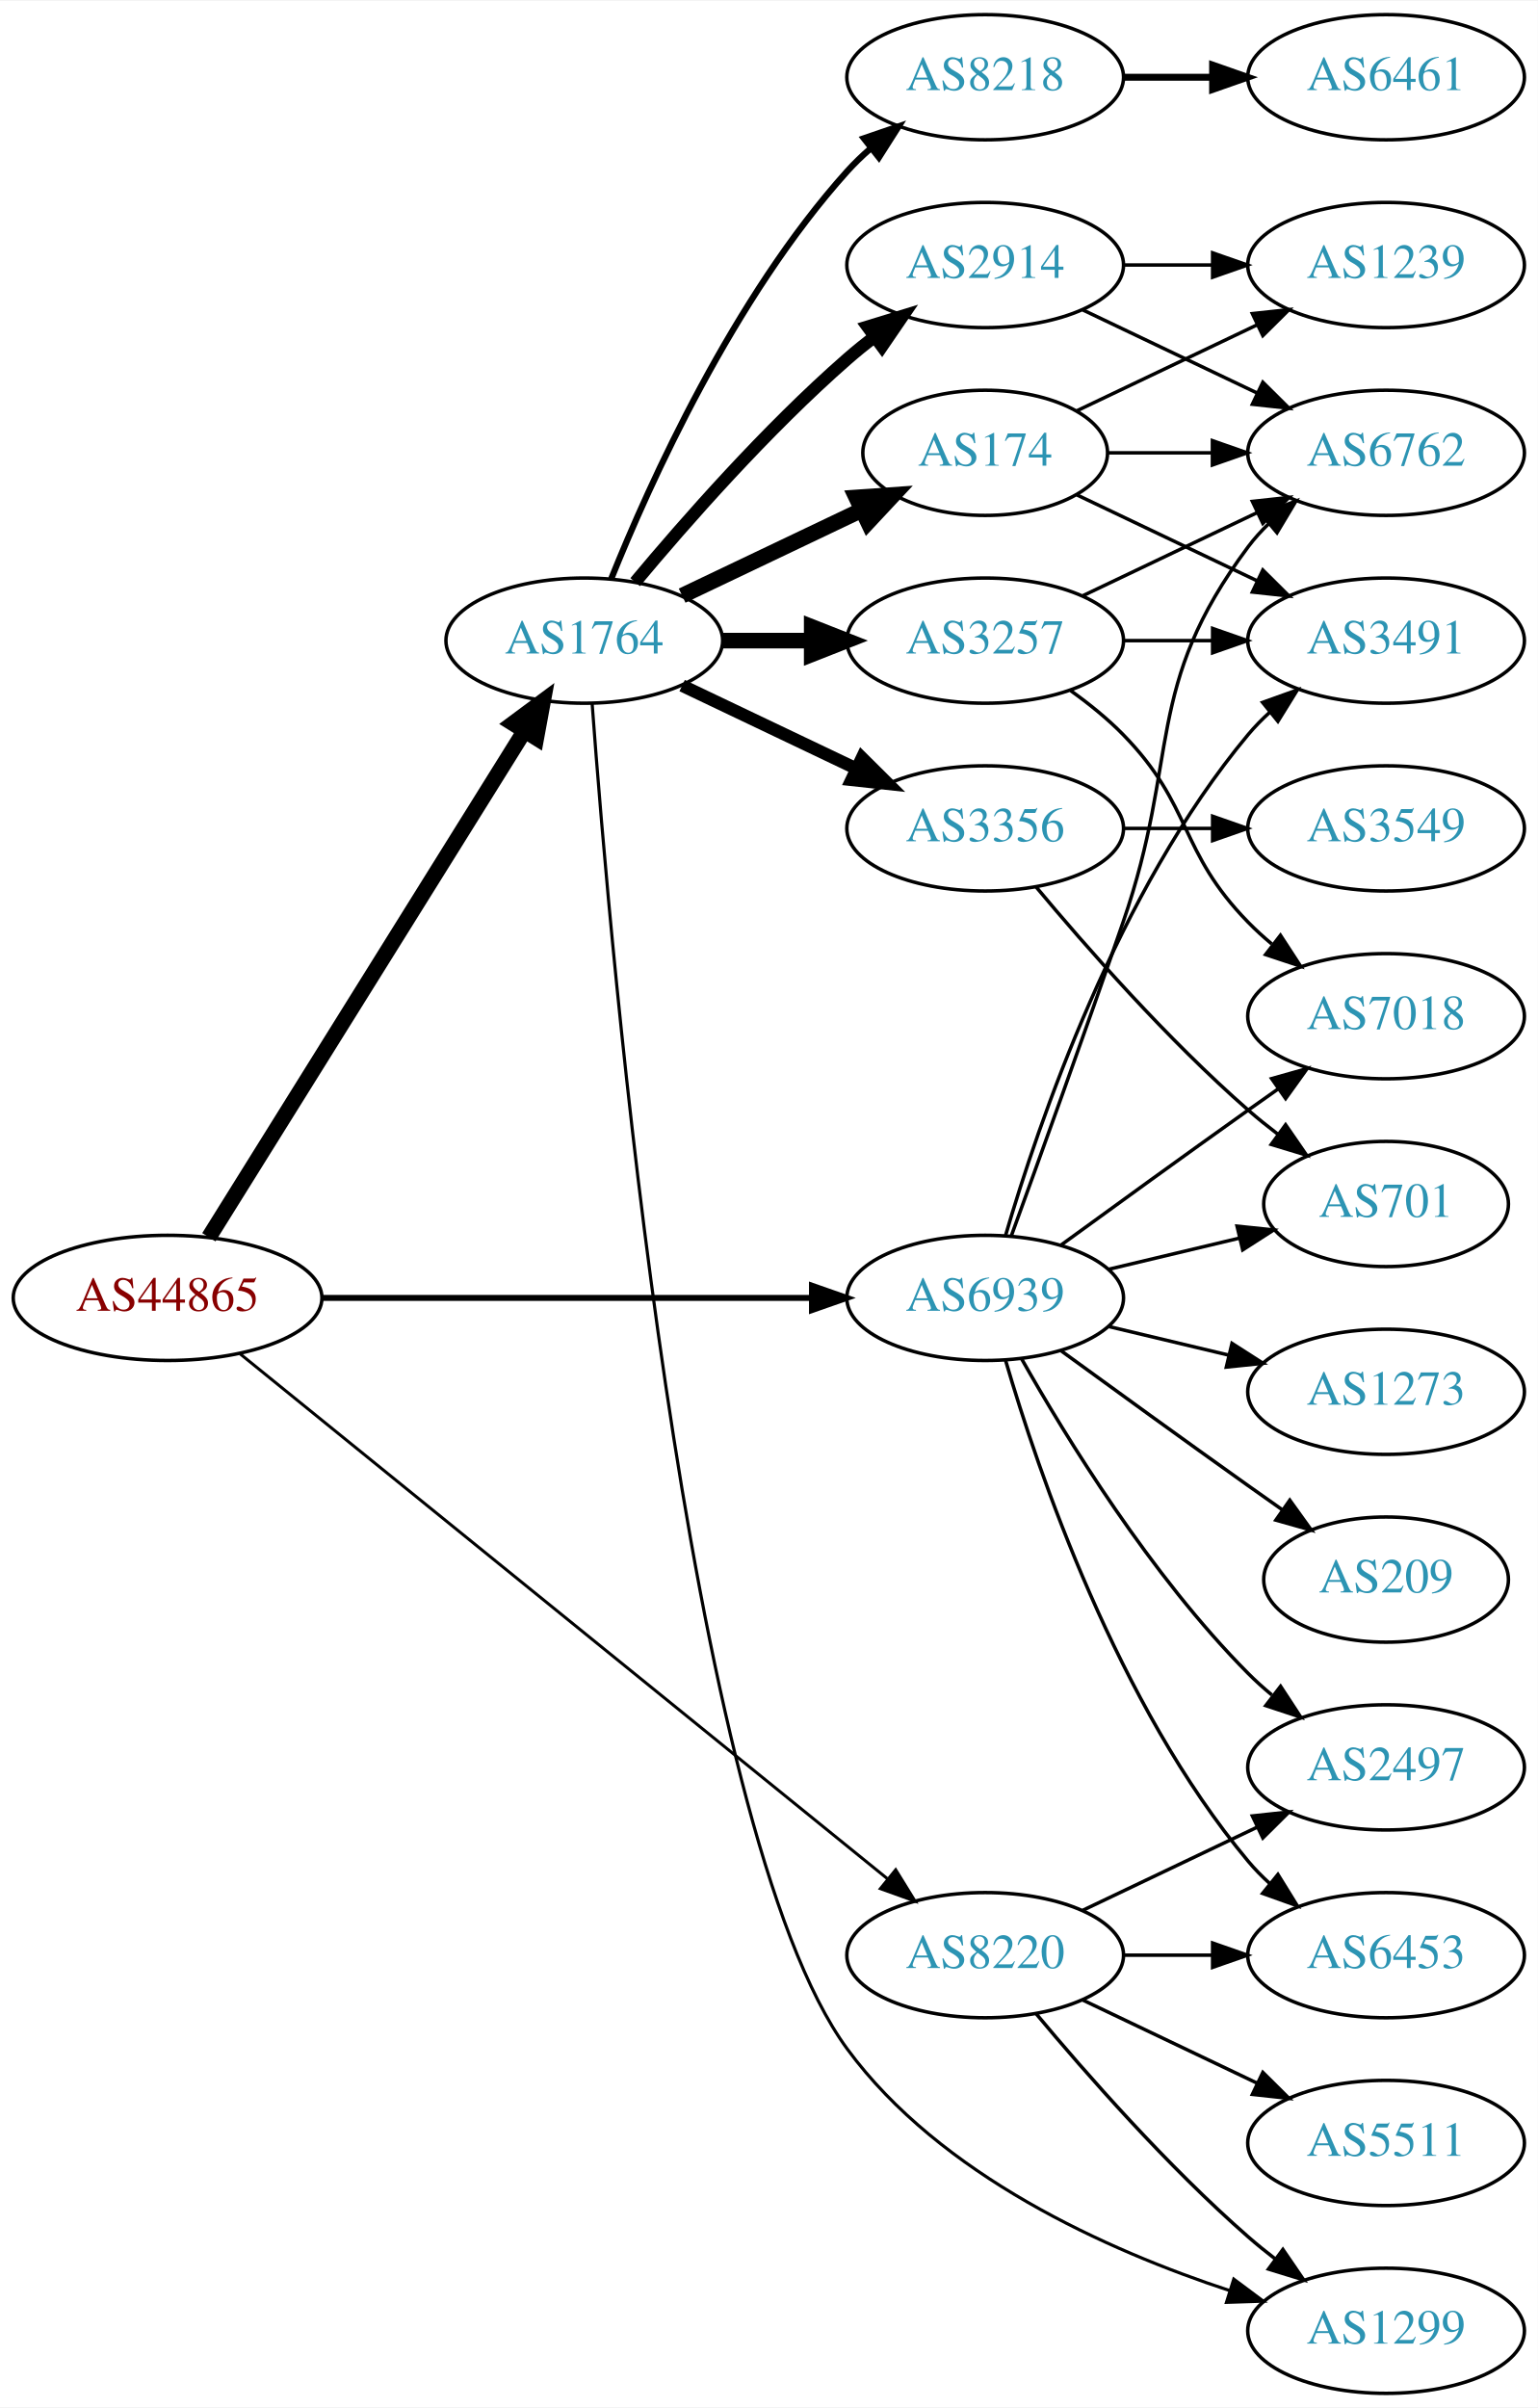
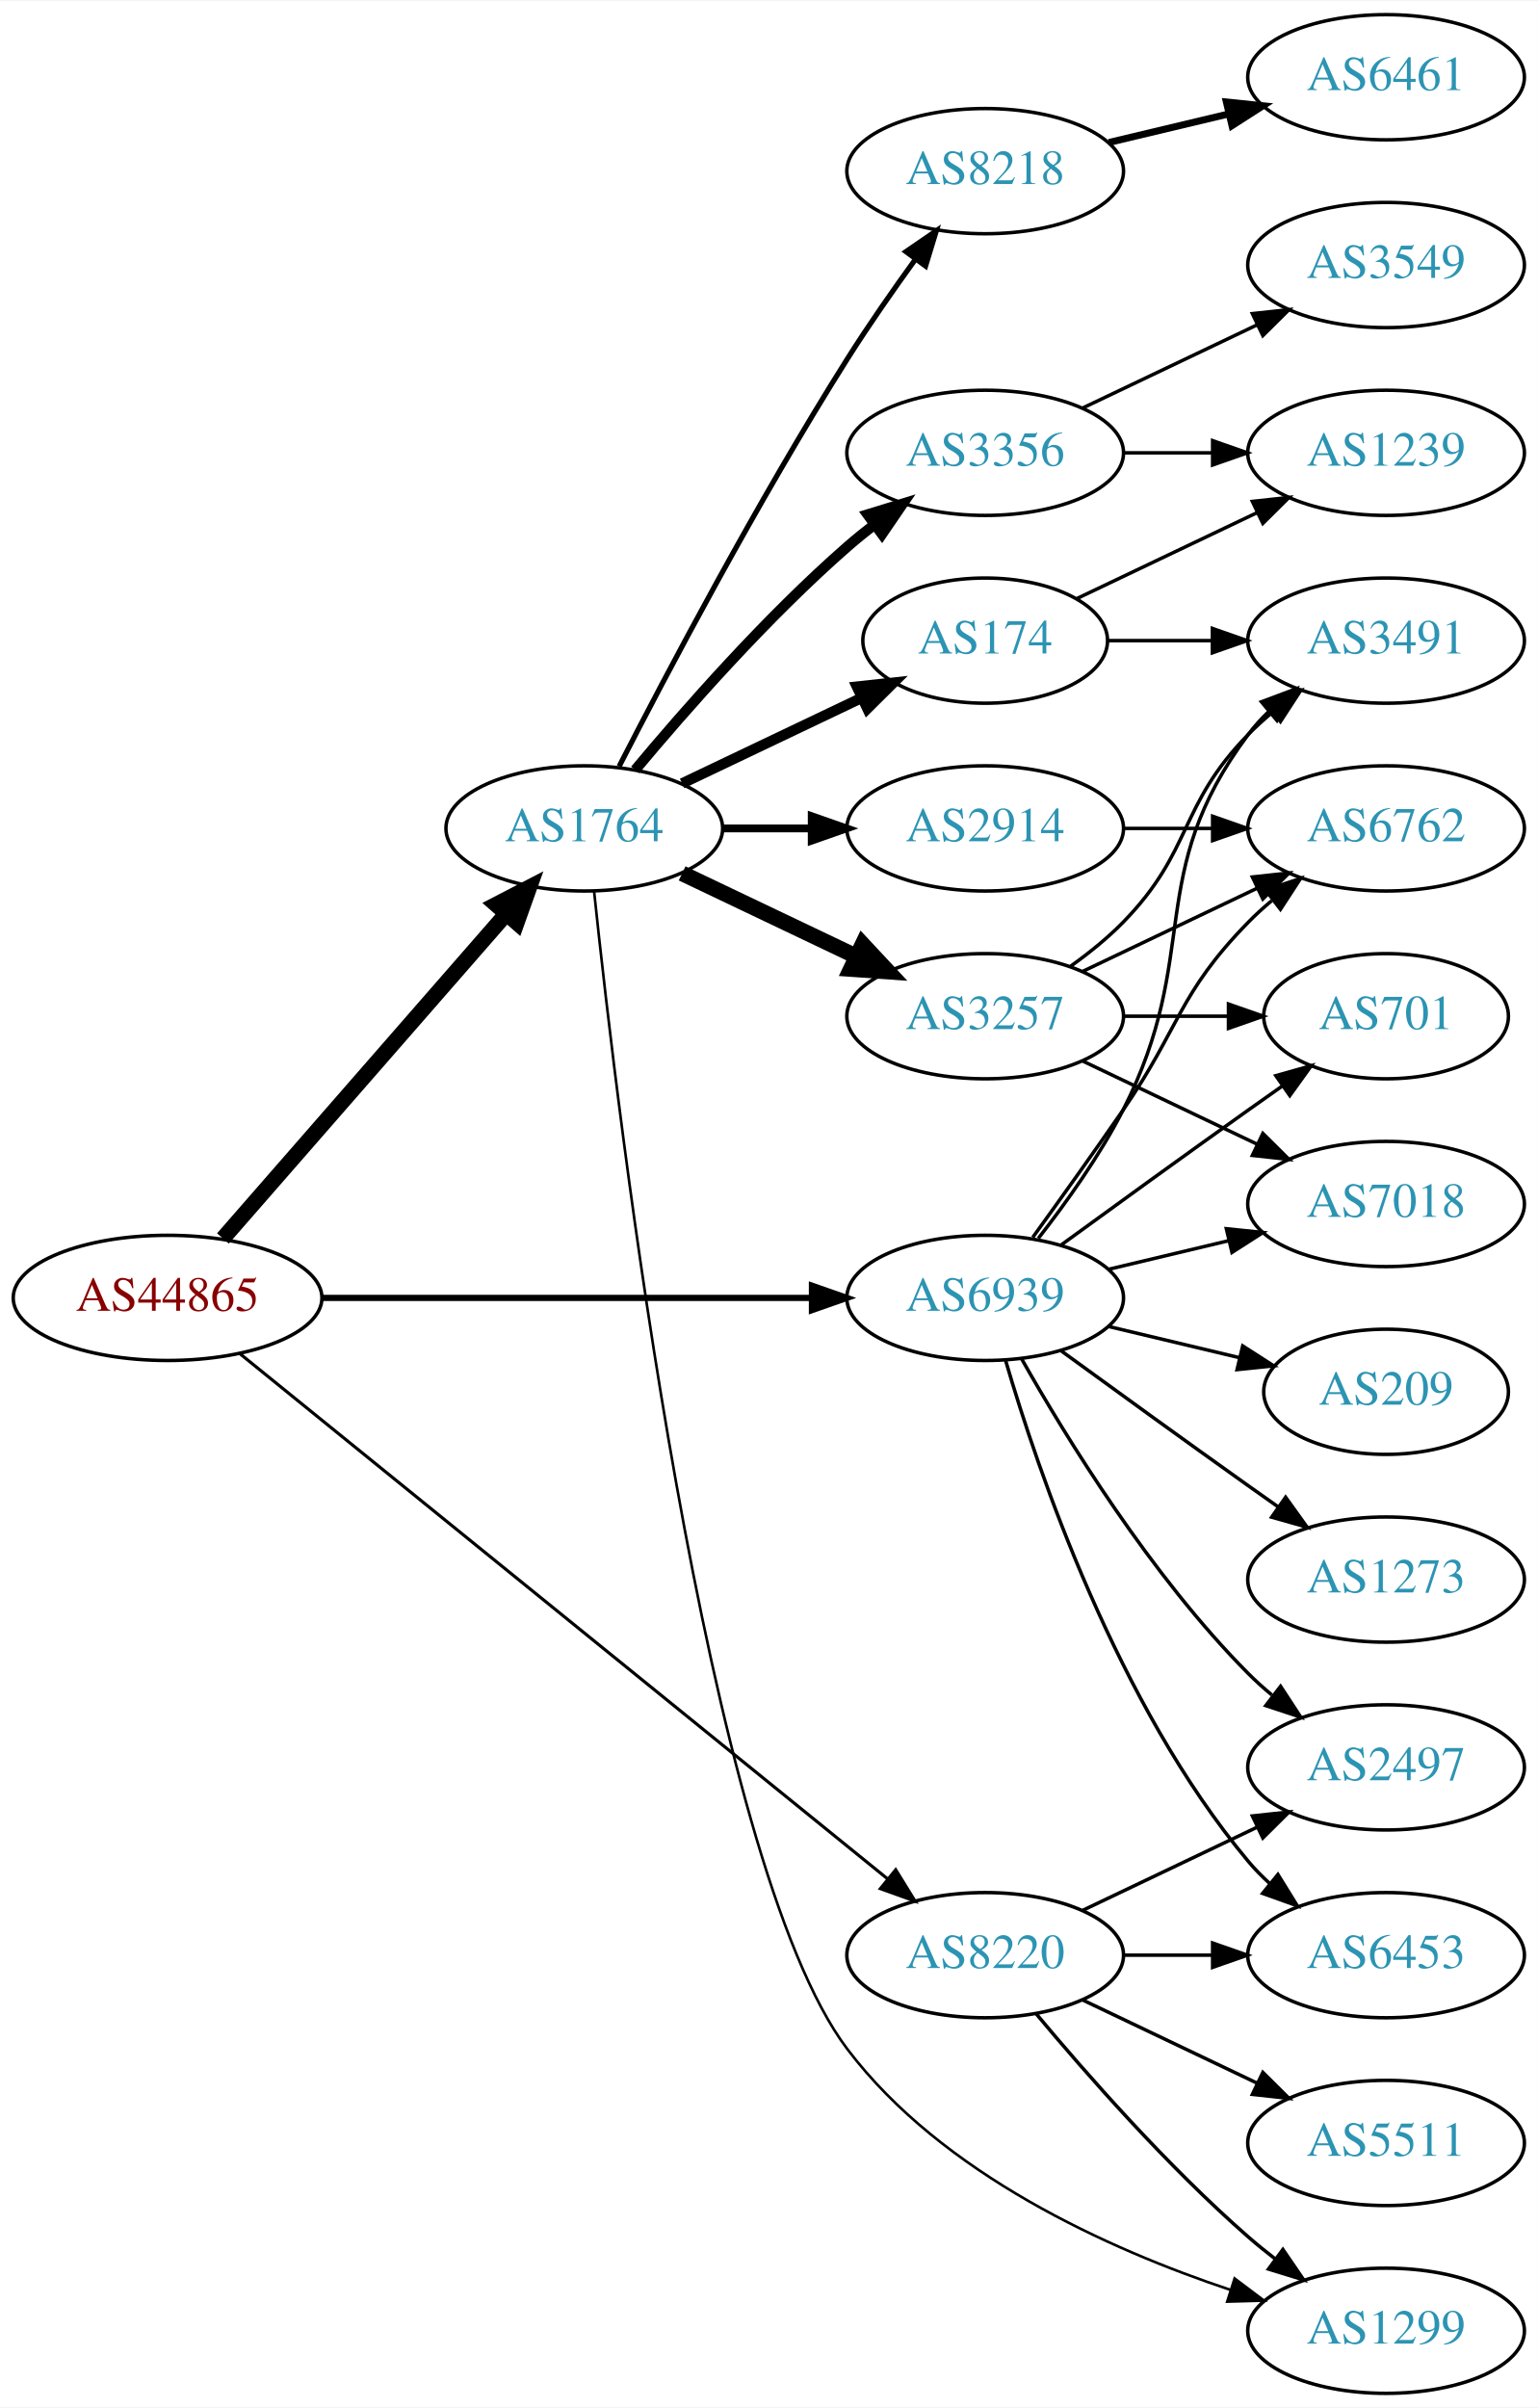
<svg xmlns="http://www.w3.org/2000/svg" xmlns:xlink="http://www.w3.org/1999/xlink" width="442pt" height="692pt" viewBox="0.00 0.00 442.27 692.00">
  <g id="graph0" class="graph" transform="scale(1 1) rotate(0) translate(4 688)">
    <polygon fill="white" stroke="none" points="-4,4 -4,-688 438.271,-688 438.271,4 -4,4" />
    <g id="node1" class="node">
      <g id="a_node1">
        <a xlink:href="/asn/44865" xlink:title="AS44865 ~ derStandard.at GmbH [AT]">
          <ellipse fill="#ffffff" stroke="black" cx="44.196" cy="-315" rx="44.393" ry="18" />
          <text text-anchor="middle" x="44.196" y="-311.3" font-family="Times,serif" font-size="14.00" fill="#880000">AS44865</text>
        </a>
      </g>
    </g>
    <g id="node2" class="node">
      <g id="a_node2">
        <a xlink:href="/asn/1764" xlink:title="AS1764 ~ NEXTLAYER-AS [AT]">
-           <ellipse fill="#ffffff" stroke="black" cx="164.039" cy="-504" rx="39.794" ry="18" />
-           <text text-anchor="middle" x="164.039" y="-500.3" font-family="Times,serif" font-size="14.00" fill="#2c94b3">AS1764</text>
+           <ellipse fill="#ffffff" stroke="black" cx="164.039" cy="-450" rx="39.794" ry="18" />
+           <text text-anchor="middle" x="164.039" y="-446.3" font-family="Times,serif" font-size="14.00" fill="#2c94b3">AS1764</text>
        </a>
      </g>
    </g>
    <g id="edge1" class="edge">
-       <path fill="none" stroke="black" stroke-width="4.5" d="M56.071,-332.442C76.855,-365.775 122.315,-438.686 146.744,-477.866" />
-       <polygon fill="black" stroke="black" stroke-width="4.5" points="143.558,-480.198 152.19,-486.6 150.24,-476.031 143.558,-480.198" />
+       <path fill="none" stroke="black" stroke-width="4.5" d="M60.121,-332.098C80.663,-355.631 117.782,-398.155 141.379,-425.187" />
+       <polygon fill="black" stroke="black" stroke-width="4.5" points="138.692,-428.097 148.235,-433.041 144.625,-422.918 138.692,-428.097" />
    </g>
    <g id="node3" class="node">
      <g id="a_node3">
        <a xlink:href="/asn/8220" xlink:title="AS8220 ~ COLT [GB]">
          <ellipse fill="#ffffff" stroke="black" cx="279.332" cy="-126" rx="39.794" ry="18" />
          <text text-anchor="middle" x="279.332" y="-122.3" font-family="Times,serif" font-size="14.00" fill="#2c94b3">AS8220</text>
        </a>
      </g>
    </g>
    <g id="edge2" class="edge">
-       <path fill="none" stroke="black" stroke-width="0.857" d="M65.073,-298.886C106.832,-265.033 203.727,-186.481 251.172,-148.018" />
-       <polygon fill="black" stroke="black" stroke-width="0.857" points="253.596,-150.558 259.16,-141.542 249.188,-145.121 253.596,-150.558" />
+       <path fill="none" stroke="black" stroke-width="0.9" d="M65.073,-298.886C106.832,-265.033 203.727,-186.481 251.172,-148.018" />
+       <polygon fill="black" stroke="black" stroke-width="0.9" points="253.596,-150.558 259.16,-141.542 249.188,-145.121 253.596,-150.558" />
    </g>
    <g id="node4" class="node">
      <g id="a_node4">
        <a xlink:href="/asn/6939" xlink:title="AS6939 ~ Hurricane Electric LLC [US]">
          <ellipse fill="#ffffff" stroke="black" cx="279.332" cy="-315" rx="39.794" ry="18" />
          <text text-anchor="middle" x="279.332" y="-311.3" font-family="Times,serif" font-size="14.00" fill="#2c94b3">AS6939</text>
        </a>
      </g>
    </g>
    <g id="edge3" class="edge">
-       <path fill="none" stroke="black" stroke-width="1.714" d="M88.501,-315C128.439,-315 187.674,-315 229.329,-315" />
-       <polygon fill="black" stroke="black" stroke-width="1.714" points="229.518,-318.5 239.518,-315 229.518,-311.5 229.518,-318.5" />
+       <path fill="none" stroke="black" stroke-width="1.8" d="M88.501,-315C128.439,-315 187.674,-315 229.329,-315" />
+       <polygon fill="black" stroke="black" stroke-width="1.8" points="229.518,-318.5 239.518,-315 229.518,-311.5 229.518,-318.5" />
    </g>
    <g id="node5" class="node">
      <g id="a_node5">
-         <a xlink:href="/asn/8218" xlink:title="AS8218 ~ legacy Neotelecoms [FR]">
-           <ellipse fill="#ffffff" stroke="black" cx="279.332" cy="-666" rx="39.794" ry="18" />
-           <text text-anchor="middle" x="279.332" y="-662.3" font-family="Times,serif" font-size="14.00" fill="#2c94b3">AS8218</text>
+         <a xlink:href="/asn/3356" xlink:title="AS3356 ~ Level 3 Parent, LLC [US]">
+           <ellipse fill="#ffffff" stroke="black" cx="279.332" cy="-558" rx="39.794" ry="18" />
+           <text text-anchor="middle" x="279.332" y="-554.3" font-family="Times,serif" font-size="14.00" fill="#2c94b3">AS3356</text>
        </a>
      </g>
    </g>
    <g id="edge4" class="edge">
-       <path fill="none" stroke="black" stroke-width="1.8" d="M171.786,-521.787C182.837,-549.243 206.891,-602.578 239.685,-639 241.688,-641.224 243.906,-643.363 246.239,-645.397" />
-       <polygon fill="black" stroke="black" stroke-width="1.8" points="244.437,-648.433 254.458,-651.873 248.769,-642.935 244.437,-648.433" />
+       <path fill="none" stroke="black" stroke-width="3" d="M178.669,-466.817C192.951,-483.929 216.498,-510.745 239.685,-531 242.151,-533.154 244.789,-535.294 247.487,-537.372" />
+       <polygon fill="black" stroke="black" stroke-width="3" points="245.512,-540.264 255.641,-543.37 249.66,-534.625 245.512,-540.264" />
    </g>
    <g id="node6" class="node">
      <g id="a_node6">
-         <a xlink:href="/asn/174" xlink:title="AS174 ~ Cogent Communications [US]">
-           <ellipse fill="#ffffff" stroke="black" cx="279.332" cy="-558" rx="35.194" ry="18" />
-           <text text-anchor="middle" x="279.332" y="-554.3" font-family="Times,serif" font-size="14.00" fill="#2c94b3">AS174</text>
+         <a xlink:href="/asn/3257" xlink:title="AS3257 ~ GTT [DE]">
+           <ellipse fill="#ffffff" stroke="black" cx="279.332" cy="-396" rx="39.794" ry="18" />
+           <text text-anchor="middle" x="279.332" y="-392.3" font-family="Times,serif" font-size="14.00" fill="#2c94b3">AS3257</text>
        </a>
      </g>
    </g>
    <g id="edge5" class="edge">
-       <path fill="none" stroke="black" stroke-width="4.5" d="M192.175,-516.934C207.607,-524.29 227.092,-533.577 243.628,-541.459" />
-       <polygon fill="black" stroke="black" stroke-width="4.5" points="242.248,-545.163 252.969,-545.911 245.636,-538.054 242.248,-545.163" />
+       <path fill="none" stroke="black" stroke-width="4.5" d="M192.175,-437.066C207.169,-429.919 225.99,-420.948 242.213,-413.215" />
+       <polygon fill="black" stroke="black" stroke-width="4.5" points="244.084,-416.686 251.417,-408.829 240.695,-409.577 244.084,-416.686" />
    </g>
    <g id="node7" class="node">
      <g id="a_node7">
-         <a xlink:href="/asn/3257" xlink:title="AS3257 ~ GTT [DE]">
-           <ellipse fill="#ffffff" stroke="black" cx="279.332" cy="-504" rx="39.794" ry="18" />
-           <text text-anchor="middle" x="279.332" y="-500.3" font-family="Times,serif" font-size="14.00" fill="#2c94b3">AS3257</text>
+         <a xlink:href="/asn/2914" xlink:title="AS2914 ~ NTT America, Inc. [US]">
+           <ellipse fill="#ffffff" stroke="black" cx="279.332" cy="-450" rx="39.794" ry="18" />
+           <text text-anchor="middle" x="279.332" y="-446.3" font-family="Times,serif" font-size="14.00" fill="#2c94b3">AS2914</text>
        </a>
      </g>
    </g>
    <g id="edge6" class="edge">
-       <path fill="none" stroke="black" stroke-width="4.5" d="M203.711,-504C211.914,-504 220.678,-504 229.21,-504" />
-       <polygon fill="black" stroke="black" stroke-width="4.5" points="229.449,-507.938 239.449,-504 229.449,-500.063 229.449,-507.938" />
+       <path fill="none" stroke="black" stroke-width="2.25" d="M203.711,-450C211.914,-450 220.678,-450 229.21,-450" />
+       <polygon fill="black" stroke="black" stroke-width="2.25" points="229.449,-453.5 239.449,-450 229.449,-446.5 229.449,-453.5" />
    </g>
    <g id="node8" class="node">
      <g id="a_node8">
-         <a xlink:href="/asn/2914" xlink:title="AS2914 ~ NTT America, Inc. [US]">
-           <ellipse fill="#ffffff" stroke="black" cx="279.332" cy="-612" rx="39.794" ry="18" />
-           <text text-anchor="middle" x="279.332" y="-608.3" font-family="Times,serif" font-size="14.00" fill="#2c94b3">AS2914</text>
+         <a xlink:href="/asn/174" xlink:title="AS174 ~ Cogent Communications [US]">
+           <ellipse fill="#ffffff" stroke="black" cx="279.332" cy="-504" rx="35.194" ry="18" />
+           <text text-anchor="middle" x="279.332" y="-500.3" font-family="Times,serif" font-size="14.00" fill="#2c94b3">AS174</text>
        </a>
      </g>
    </g>
    <g id="edge7" class="edge">
-       <path fill="none" stroke="black" stroke-width="3.6" d="M178.669,-520.817C192.951,-537.929 216.498,-564.745 239.685,-585 242.151,-587.154 244.789,-589.294 247.487,-591.372" />
-       <polygon fill="black" stroke="black" stroke-width="3.6" points="245.512,-594.264 255.641,-597.37 249.66,-588.625 245.512,-594.264" />
+       <path fill="none" stroke="black" stroke-width="3" d="M192.175,-462.934C207.607,-470.29 227.092,-479.577 243.628,-487.459" />
+       <polygon fill="black" stroke="black" stroke-width="3" points="242.436,-490.768 252.969,-491.911 245.448,-484.449 242.436,-490.768" />
    </g>
    <g id="node9" class="node">
      <g id="a_node9">
-         <a xlink:href="/asn/3356" xlink:title="AS3356 ~ Level 3 Parent, LLC [US]">
-           <ellipse fill="#ffffff" stroke="black" cx="279.332" cy="-450" rx="39.794" ry="18" />
-           <text text-anchor="middle" x="279.332" y="-446.3" font-family="Times,serif" font-size="14.00" fill="#2c94b3">AS3356</text>
+         <a xlink:href="/asn/8218" xlink:title="AS8218 ~ legacy Neotelecoms [FR]">
+           <ellipse fill="#ffffff" stroke="black" cx="279.332" cy="-639" rx="39.794" ry="18" />
+           <text text-anchor="middle" x="279.332" y="-635.3" font-family="Times,serif" font-size="14.00" fill="#2c94b3">AS8218</text>
        </a>
      </g>
    </g>
    <g id="edge8" class="edge">
-       <path fill="none" stroke="black" stroke-width="3.6" d="M192.175,-491.066C207.169,-483.919 225.99,-474.948 242.213,-467.215" />
-       <polygon fill="black" stroke="black" stroke-width="3.6" points="243.895,-470.291 251.417,-462.829 240.884,-463.972 243.895,-470.291" />
+       <path fill="none" stroke="black" stroke-width="1.5" d="M174.065,-467.852C187.501,-494.055 213.95,-544.237 239.685,-585 245.748,-594.604 252.868,-604.813 259.333,-613.739" />
+       <polygon fill="black" stroke="black" stroke-width="1.5" points="256.54,-615.848 265.276,-621.843 262.185,-611.709 256.54,-615.848" />
    </g>
    <g id="node10" class="node">
      <g id="a_node10">
        <a xlink:href="/asn/1299" xlink:title="AS1299 ~ Telia Carrier [EU]">
          <ellipse fill="#ffffff" stroke="black" cx="394.625" cy="-18" rx="39.794" ry="18" />
          <text text-anchor="middle" x="394.625" y="-14.3" font-family="Times,serif" font-size="14.00" fill="#2c94b3">AS1299</text>
        </a>
      </g>
    </g>
    <g id="edge9" class="edge">
-       <path fill="none" stroke="black" stroke-width="0.9" d="M166.287,-485.984C171.448,-415.919 193.075,-162.347 239.685,-99 266.433,-62.647 314.414,-41.134 349.722,-29.523" />
-       <polygon fill="black" stroke="black" stroke-width="0.9" points="350.826,-32.844 359.316,-26.506 348.727,-26.167 350.826,-32.844" />
-     </g>
-     <g id="edge22" class="edge">
+       <path fill="none" stroke="black" stroke-width="0.75" d="M166.867,-431.796C173.619,-367.622 198.886,-152.894 239.685,-99 266.927,-63.015 314.825,-41.44 349.978,-29.714" />
+       <polygon fill="black" stroke="black" stroke-width="0.75" points="351.066,-33.041 359.527,-26.664 348.937,-26.373 351.066,-33.041" />
+     </g>
+     <g id="edge23" class="edge">
      <path fill="none" stroke="black" d="M293.962,-109.183C308.244,-92.071 331.791,-65.255 354.978,-45 357.444,-42.846 360.082,-40.706 362.78,-38.628" />
      <polygon fill="black" stroke="black" points="364.953,-41.375 370.934,-32.63 360.805,-35.736 364.953,-41.375" />
    </g>
    <g id="node18" class="node">
      <g id="a_node18">
-         <a xlink:href="/asn/2497" xlink:title="AS2497 ~ Internet Initiative Japan Inc. [JP]">
-           <ellipse fill="#ffffff" stroke="black" cx="394.625" cy="-180" rx="39.794" ry="18" />
-           <text text-anchor="middle" x="394.625" y="-176.3" font-family="Times,serif" font-size="14.00" fill="#2c94b3">AS2497</text>
-         </a>
-       </g>
-     </g>
-     <g id="edge21" class="edge">
-       <path fill="none" stroke="black" d="M307.468,-138.934C322.462,-146.081 341.283,-155.052 357.506,-162.785" />
-       <polygon fill="black" stroke="black" points="356.177,-166.028 366.71,-167.171 359.188,-159.709 356.177,-166.028" />
+         <a xlink:href="/asn/5511" xlink:title="AS5511 ~ Orange S.A. [FR]">
+           <ellipse fill="#ffffff" stroke="black" cx="394.625" cy="-72" rx="39.794" ry="18" />
+           <text text-anchor="middle" x="394.625" y="-68.3" font-family="Times,serif" font-size="14.00" fill="#2c94b3">AS5511</text>
+         </a>
+       </g>
+     </g>
+     <g id="edge20" class="edge">
+       <path fill="none" stroke="black" d="M307.468,-113.066C322.462,-105.919 341.283,-96.948 357.506,-89.215" />
+       <polygon fill="black" stroke="black" points="359.188,-92.291 366.71,-84.829 356.177,-85.972 359.188,-92.291" />
    </g>
    <g id="node19" class="node">
      <g id="a_node19">
        <a xlink:href="/asn/6453" xlink:title="AS6453 ~ TATA COMMUNICATIONS (AMERICA) INC [US]">
          <ellipse fill="#ffffff" stroke="black" cx="394.625" cy="-126" rx="39.794" ry="18" />
          <text text-anchor="middle" x="394.625" y="-122.3" font-family="Times,serif" font-size="14.00" fill="#2c94b3">AS6453</text>
        </a>
      </g>
    </g>
-     <g id="edge23" class="edge">
+     <g id="edge21" class="edge">
      <path fill="none" stroke="black" d="M319.004,-126C327.207,-126 335.971,-126 344.503,-126" />
      <polygon fill="black" stroke="black" points="344.742,-129.5 354.742,-126 344.742,-122.5 344.742,-129.5" />
    </g>
    <g id="node20" class="node">
      <g id="a_node20">
-         <a xlink:href="/asn/5511" xlink:title="AS5511 ~ Orange S.A. [FR]">
-           <ellipse fill="#ffffff" stroke="black" cx="394.625" cy="-72" rx="39.794" ry="18" />
-           <text text-anchor="middle" x="394.625" y="-68.3" font-family="Times,serif" font-size="14.00" fill="#2c94b3">AS5511</text>
-         </a>
-       </g>
-     </g>
-     <g id="edge24" class="edge">
-       <path fill="none" stroke="black" d="M307.468,-113.066C322.462,-105.919 341.283,-96.948 357.506,-89.215" />
-       <polygon fill="black" stroke="black" points="359.188,-92.291 366.71,-84.829 356.177,-85.972 359.188,-92.291" />
-     </g>
-     <g id="node12" class="node">
-       <g id="a_node12">
+         <a xlink:href="/asn/2497" xlink:title="AS2497 ~ Internet Initiative Japan Inc. [JP]">
+           <ellipse fill="#ffffff" stroke="black" cx="394.625" cy="-180" rx="39.794" ry="18" />
+           <text text-anchor="middle" x="394.625" y="-176.3" font-family="Times,serif" font-size="14.00" fill="#2c94b3">AS2497</text>
+         </a>
+       </g>
+     </g>
+     <g id="edge22" class="edge">
+       <path fill="none" stroke="black" d="M307.468,-138.934C322.462,-146.081 341.283,-155.052 357.506,-162.785" />
+       <polygon fill="black" stroke="black" points="356.177,-166.028 366.71,-167.171 359.188,-159.709 356.177,-166.028" />
+     </g>
+     <g id="node11" class="node">
+       <g id="a_node11">
        <a xlink:href="/asn/3491" xlink:title="AS3491 ~ PCCW Global, Inc. [US]">
          <ellipse fill="#ffffff" stroke="black" cx="394.625" cy="-504" rx="39.794" ry="18" />
          <text text-anchor="middle" x="394.625" y="-500.3" font-family="Times,serif" font-size="14.00" fill="#2c94b3">AS3491</text>
        </a>
      </g>
    </g>
-     <g id="edge32" class="edge">
-       <path fill="none" stroke="black" d="M285.206,-333.002C294.52,-364.844 317.336,-431.981 354.978,-477 356.848,-479.237 358.947,-481.374 361.173,-483.396" />
-       <polygon fill="black" stroke="black" points="359.116,-486.234 369.092,-489.804 363.52,-480.793 359.116,-486.234" />
+     <g id="edge24" class="edge">
+       <path fill="none" stroke="black" d="M294.628,-332.14C302.614,-342.353 312.276,-355.853 318.978,-369 341.958,-414.077 324.707,-436.458 354.978,-477 356.723,-479.336 358.73,-481.545 360.893,-483.617" />
+       <polygon fill="black" stroke="black" points="358.771,-486.405 368.694,-490.118 363.253,-481.027 358.771,-486.405" />
+     </g>
+     <g id="node12" class="node">
+       <g id="a_node12">
+         <a xlink:href="/asn/6762" xlink:title="AS6762 ~ TELECOM ITALIA SPARKLE S.p.A. [IT]">
+           <ellipse fill="#ffffff" stroke="black" cx="394.625" cy="-450" rx="39.794" ry="18" />
+           <text text-anchor="middle" x="394.625" y="-446.3" font-family="Times,serif" font-size="14.00" fill="#2c94b3">AS6762</text>
+         </a>
+       </g>
+     </g>
+     <g id="edge27" class="edge">
+       <path fill="none" stroke="black" d="M293.011,-332.406C300.626,-342.937 310.459,-356.67 318.978,-369 335.374,-392.731 334.806,-402.383 354.978,-423 357.071,-425.139 359.354,-427.218 361.731,-429.21" />
+       <polygon fill="black" stroke="black" points="359.974,-432.275 370.031,-435.611 364.249,-426.732 359.974,-432.275" />
    </g>
    <g id="node13" class="node">
      <g id="a_node13">
-         <a xlink:href="/asn/6762" xlink:title="AS6762 ~ TELECOM ITALIA SPARKLE S.p.A. [IT]">
-           <ellipse fill="#ffffff" stroke="black" cx="394.625" cy="-558" rx="39.794" ry="18" />
-           <text text-anchor="middle" x="394.625" y="-554.3" font-family="Times,serif" font-size="14.00" fill="#2c94b3">AS6762</text>
-         </a>
-       </g>
-     </g>
-     <g id="edge30" class="edge">
-       <path fill="none" stroke="black" d="M286.88,-332.921C294.665,-354.312 307.987,-391.19 318.978,-423 335.502,-470.822 324.707,-490.458 354.978,-531 356.723,-533.336 358.73,-535.545 360.893,-537.617" />
-       <polygon fill="black" stroke="black" points="358.771,-540.405 368.694,-544.118 363.253,-535.027 358.771,-540.405" />
+         <a xlink:href="/asn/7018" xlink:title="AS7018 ~ AT&amp;T Services, Inc. [US]">
+           <ellipse fill="#ffffff" stroke="black" cx="394.625" cy="-342" rx="39.794" ry="18" />
+           <text text-anchor="middle" x="394.625" y="-338.3" font-family="Times,serif" font-size="14.00" fill="#2c94b3">AS7018</text>
+         </a>
+       </g>
+     </g>
+     <g id="edge28" class="edge">
+       <path fill="none" stroke="black" d="M314.939,-323.248C325.81,-325.838 337.964,-328.735 349.407,-331.462" />
+       <polygon fill="black" stroke="black" points="348.69,-334.889 359.229,-333.803 350.313,-328.08 348.69,-334.889" />
    </g>
    <g id="node14" class="node">
      <g id="a_node14">
-         <a xlink:href="/asn/7018" xlink:title="AS7018 ~ AT&amp;T Services, Inc. [US]">
-           <ellipse fill="#ffffff" stroke="black" cx="394.625" cy="-396" rx="39.794" ry="18" />
-           <text text-anchor="middle" x="394.625" y="-392.3" font-family="Times,serif" font-size="14.00" fill="#2c94b3">AS7018</text>
-         </a>
-       </g>
+         <a xlink:href="/asn/701" xlink:title="AS701 ~ UUNET [US]">
+           <ellipse fill="#ffffff" stroke="black" cx="394.625" cy="-396" rx="35.194" ry="18" />
+           <text text-anchor="middle" x="394.625" y="-392.3" font-family="Times,serif" font-size="14.00" fill="#2c94b3">AS701</text>
+         </a>
+       </g>
+     </g>
+     <g id="edge25" class="edge">
+       <path fill="none" stroke="black" d="M301.18,-330.222C316.114,-341.091 336.727,-356.025 354.978,-369 358.188,-371.282 361.557,-373.661 364.912,-376.018" />
+       <polygon fill="black" stroke="black" points="362.924,-378.899 373.123,-381.77 366.94,-373.166 362.924,-378.899" />
    </g>
    <g id="edge26" class="edge">
-       <path fill="none" stroke="black" d="M301.18,-330.222C316.114,-341.091 336.727,-356.025 354.978,-369 357.799,-371.005 360.742,-373.085 363.69,-375.159" />
-       <polygon fill="black" stroke="black" points="361.717,-378.05 371.914,-380.926 365.736,-372.319 361.717,-378.05" />
+       <path fill="none" stroke="black" d="M285.206,-296.998C294.52,-265.156 317.336,-198.019 354.978,-153 356.848,-150.763 358.947,-148.626 361.173,-146.604" />
+       <polygon fill="black" stroke="black" points="363.52,-149.207 369.092,-140.196 359.116,-143.766 363.52,-149.207" />
+     </g>
+     <g id="edge30" class="edge">
+       <path fill="none" stroke="black" d="M289.791,-297.51C302.573,-274.904 327.005,-235.114 354.978,-207 357.089,-204.879 359.385,-202.812 361.77,-200.829" />
+       <polygon fill="black" stroke="black" points="364.286,-203.31 370.086,-194.444 360.023,-197.758 364.286,-203.31" />
+     </g>
+     <g id="node21" class="node">
+       <g id="a_node21">
+         <a xlink:href="/asn/1273" xlink:title="AS1273 ~ Vodafone Group PLC [EU]">
+           <ellipse fill="#ffffff" stroke="black" cx="394.625" cy="-234" rx="39.794" ry="18" />
+           <text text-anchor="middle" x="394.625" y="-230.3" font-family="Times,serif" font-size="14.00" fill="#2c94b3">AS1273</text>
+         </a>
+       </g>
+     </g>
+     <g id="edge29" class="edge">
+       <path fill="none" stroke="black" d="M301.18,-299.778C316.114,-288.909 336.727,-273.975 354.978,-261 357.799,-258.995 360.742,-256.915 363.69,-254.841" />
+       <polygon fill="black" stroke="black" points="365.736,-257.681 371.914,-249.074 361.717,-251.95 365.736,-257.681" />
+     </g>
+     <g id="node22" class="node">
+       <g id="a_node22">
+         <a xlink:href="/asn/209" xlink:title="AS209 ~ CenturyLink Communications, LLC [US]">
+           <ellipse fill="#ffffff" stroke="black" cx="394.625" cy="-288" rx="35.194" ry="18" />
+           <text text-anchor="middle" x="394.625" y="-284.3" font-family="Times,serif" font-size="14.00" fill="#2c94b3">AS209</text>
+         </a>
+       </g>
+     </g>
+     <g id="edge31" class="edge">
+       <path fill="none" stroke="black" d="M314.939,-306.752C326.733,-303.942 340.038,-300.771 352.306,-297.847" />
+       <polygon fill="black" stroke="black" points="353.394,-301.186 362.311,-295.463 351.772,-294.376 353.394,-301.186" />
+     </g>
+     <g id="node15" class="node">
+       <g id="a_node15">
+         <a xlink:href="/asn/1239" xlink:title="AS1239 ~ Sprint [US]">
+           <ellipse fill="#ffffff" stroke="black" cx="394.625" cy="-558" rx="39.794" ry="18" />
+           <text text-anchor="middle" x="394.625" y="-554.3" font-family="Times,serif" font-size="14.00" fill="#2c94b3">AS1239</text>
+         </a>
+       </g>
+     </g>
+     <g id="edge14" class="edge">
+       <path fill="none" stroke="black" d="M319.004,-558C327.207,-558 335.971,-558 344.503,-558" />
+       <polygon fill="black" stroke="black" points="344.742,-561.5 354.742,-558 344.742,-554.5 344.742,-561.5" />
    </g>
    <g id="node16" class="node">
      <g id="a_node16">
-         <a xlink:href="/asn/701" xlink:title="AS701 ~ UUNET [US]">
-           <ellipse fill="#ffffff" stroke="black" cx="394.625" cy="-342" rx="35.194" ry="18" />
-           <text text-anchor="middle" x="394.625" y="-338.3" font-family="Times,serif" font-size="14.00" fill="#2c94b3">AS701</text>
-         </a>
-       </g>
-     </g>
-     <g id="edge28" class="edge">
-       <path fill="none" stroke="black" d="M314.939,-323.248C326.733,-326.058 340.038,-329.229 352.306,-332.153" />
-       <polygon fill="black" stroke="black" points="351.772,-335.624 362.311,-334.537 353.394,-328.814 351.772,-335.624" />
-     </g>
-     <g id="edge31" class="edge">
-       <path fill="none" stroke="black" d="M289.791,-297.51C302.573,-274.904 327.005,-235.114 354.978,-207 357.089,-204.879 359.385,-202.812 361.77,-200.829" />
-       <polygon fill="black" stroke="black" points="364.286,-203.31 370.086,-194.444 360.023,-197.758 364.286,-203.31" />
-     </g>
-     <g id="edge25" class="edge">
-       <path fill="none" stroke="black" d="M285.206,-296.998C294.52,-265.156 317.336,-198.019 354.978,-153 356.848,-150.763 358.947,-148.626 361.173,-146.604" />
-       <polygon fill="black" stroke="black" points="363.52,-149.207 369.092,-140.196 359.116,-143.766 363.52,-149.207" />
-     </g>
-     <g id="node21" class="node">
-       <g id="a_node21">
-         <a xlink:href="/asn/209" xlink:title="AS209 ~ CenturyLink Communications, LLC [US]">
-           <ellipse fill="#ffffff" stroke="black" cx="394.625" cy="-234" rx="35.194" ry="18" />
-           <text text-anchor="middle" x="394.625" y="-230.3" font-family="Times,serif" font-size="14.00" fill="#2c94b3">AS209</text>
-         </a>
-       </g>
-     </g>
-     <g id="edge27" class="edge">
-       <path fill="none" stroke="black" d="M301.18,-299.778C316.114,-288.909 336.727,-273.975 354.978,-261 358.188,-258.718 361.557,-256.339 364.912,-253.982" />
-       <polygon fill="black" stroke="black" points="366.94,-256.834 373.123,-248.23 362.924,-251.101 366.94,-256.834" />
-     </g>
-     <g id="node22" class="node">
-       <g id="a_node22">
-         <a xlink:href="/asn/1273" xlink:title="AS1273 ~ Vodafone Group PLC [EU]">
-           <ellipse fill="#ffffff" stroke="black" cx="394.625" cy="-288" rx="39.794" ry="18" />
-           <text text-anchor="middle" x="394.625" y="-284.3" font-family="Times,serif" font-size="14.00" fill="#2c94b3">AS1273</text>
-         </a>
-       </g>
-     </g>
-     <g id="edge29" class="edge">
-       <path fill="none" stroke="black" d="M314.939,-306.752C325.81,-304.162 337.964,-301.265 349.407,-298.538" />
-       <polygon fill="black" stroke="black" points="350.313,-301.92 359.229,-296.197 348.69,-295.111 350.313,-301.92" />
-     </g>
-     <g id="node11" class="node">
-       <g id="a_node11">
+         <a xlink:href="/asn/3549" xlink:title="AS3549 ~ Level 3 Parent, LLC [US]">
+           <ellipse fill="#ffffff" stroke="black" cx="394.625" cy="-612" rx="39.794" ry="18" />
+           <text text-anchor="middle" x="394.625" y="-608.3" font-family="Times,serif" font-size="14.00" fill="#2c94b3">AS3549</text>
+         </a>
+       </g>
+     </g>
+     <g id="edge15" class="edge">
+       <path fill="none" stroke="black" d="M307.468,-570.934C322.462,-578.081 341.283,-587.052 357.506,-594.785" />
+       <polygon fill="black" stroke="black" points="356.177,-598.028 366.71,-599.171 359.188,-591.709 356.177,-598.028" />
+     </g>
+     <g id="edge10" class="edge">
+       <path fill="none" stroke="black" d="M303.926,-410.389C309.182,-414.148 314.513,-418.437 318.978,-423 339.151,-443.617 334.806,-456.383 354.978,-477 357.071,-479.139 359.354,-481.218 361.731,-483.21" />
+       <polygon fill="black" stroke="black" points="359.974,-486.275 370.031,-489.611 364.249,-480.732 359.974,-486.275" />
+     </g>
+     <g id="edge11" class="edge">
+       <path fill="none" stroke="black" d="M307.468,-408.934C322.462,-416.081 341.283,-425.052 357.506,-432.785" />
+       <polygon fill="black" stroke="black" points="356.177,-436.028 366.71,-437.171 359.188,-429.709 356.177,-436.028" />
+     </g>
+     <g id="edge12" class="edge">
+       <path fill="none" stroke="black" d="M307.468,-383.066C322.462,-375.919 341.283,-366.948 357.506,-359.215" />
+       <polygon fill="black" stroke="black" points="359.188,-362.291 366.71,-354.829 356.177,-355.972 359.188,-362.291" />
+     </g>
+     <g id="edge13" class="edge">
+       <path fill="none" stroke="black" d="M319.004,-396C328.709,-396 339.2,-396 349.163,-396" />
+       <polygon fill="black" stroke="black" points="349.299,-399.5 359.299,-396 349.299,-392.5 349.299,-399.5" />
+     </g>
+     <g id="edge19" class="edge">
+       <path fill="none" stroke="black" d="M319.004,-450C327.207,-450 335.971,-450 344.503,-450" />
+       <polygon fill="black" stroke="black" points="344.742,-453.5 354.742,-450 344.742,-446.5 344.742,-453.5" />
+     </g>
+     <g id="edge16" class="edge">
+       <path fill="none" stroke="black" d="M314.631,-504C324.008,-504 334.358,-504 344.393,-504" />
+       <polygon fill="black" stroke="black" points="344.681,-507.5 354.681,-504 344.681,-500.5 344.681,-507.5" />
+     </g>
+     <g id="edge17" class="edge">
+       <path fill="none" stroke="black" d="M305.757,-516.119C321.059,-523.413 340.783,-532.814 357.665,-540.86" />
+       <polygon fill="black" stroke="black" points="356.172,-544.026 366.705,-545.169 359.184,-537.707 356.172,-544.026" />
+     </g>
+     <g id="node17" class="node">
+       <g id="a_node17">
        <a xlink:href="/asn/6461" xlink:title="AS6461 ~ Zayo Bandwidth [US]">
          <ellipse fill="#ffffff" stroke="black" cx="394.625" cy="-666" rx="39.794" ry="18" />
          <text text-anchor="middle" x="394.625" y="-662.3" font-family="Times,serif" font-size="14.00" fill="#2c94b3">AS6461</text>
        </a>
      </g>
    </g>
-     <g id="edge10" class="edge">
-       <path fill="none" stroke="black" stroke-width="2" d="M319.004,-666C327.207,-666 335.971,-666 344.503,-666" />
-       <polygon fill="black" stroke="black" stroke-width="2" points="344.742,-669.5 354.742,-666 344.742,-662.5 344.742,-669.5" />
-     </g>
-     <g id="edge14" class="edge">
-       <path fill="none" stroke="black" d="M305.757,-545.881C321.059,-538.587 340.783,-529.186 357.665,-521.14" />
-       <polygon fill="black" stroke="black" points="359.184,-524.293 366.705,-516.831 356.172,-517.974 359.184,-524.293" />
-     </g>
-     <g id="edge15" class="edge">
-       <path fill="none" stroke="black" d="M314.631,-558C324.008,-558 334.358,-558 344.393,-558" />
-       <polygon fill="black" stroke="black" points="344.681,-561.5 354.681,-558 344.681,-554.5 344.681,-561.5" />
-     </g>
-     <g id="node15" class="node">
-       <g id="a_node15">
-         <a xlink:href="/asn/1239" xlink:title="AS1239 ~ Sprint [US]">
-           <ellipse fill="#ffffff" stroke="black" cx="394.625" cy="-612" rx="39.794" ry="18" />
-           <text text-anchor="middle" x="394.625" y="-608.3" font-family="Times,serif" font-size="14.00" fill="#2c94b3">AS1239</text>
-         </a>
-       </g>
-     </g>
-     <g id="edge16" class="edge">
-       <path fill="none" stroke="black" d="M305.757,-570.119C321.059,-577.413 340.783,-586.814 357.665,-594.86" />
-       <polygon fill="black" stroke="black" points="356.172,-598.026 366.705,-599.169 359.184,-591.707 356.172,-598.026" />
-     </g>
-     <g id="edge11" class="edge">
-       <path fill="none" stroke="black" d="M319.004,-504C327.207,-504 335.971,-504 344.503,-504" />
-       <polygon fill="black" stroke="black" points="344.742,-507.5 354.742,-504 344.742,-500.5 344.742,-507.5" />
-     </g>
-     <g id="edge12" class="edge">
-       <path fill="none" stroke="black" d="M307.468,-516.934C322.462,-524.081 341.283,-533.052 357.506,-540.785" />
-       <polygon fill="black" stroke="black" points="356.177,-544.028 366.71,-545.171 359.188,-537.709 356.177,-544.028" />
-     </g>
-     <g id="edge13" class="edge">
-       <path fill="none" stroke="black" d="M303.926,-489.611C309.182,-485.852 314.513,-481.563 318.978,-477 339.151,-456.383 334.806,-443.617 354.978,-423 357.071,-420.861 359.354,-418.782 361.731,-416.79" />
-       <polygon fill="black" stroke="black" points="364.249,-419.268 370.031,-410.389 359.974,-413.725 364.249,-419.268" />
-     </g>
-     <g id="edge19" class="edge">
-       <path fill="none" stroke="black" d="M307.468,-599.066C322.462,-591.919 341.283,-582.948 357.506,-575.215" />
-       <polygon fill="black" stroke="black" points="359.188,-578.291 366.71,-570.829 356.177,-571.972 359.188,-578.291" />
-     </g>
-     <g id="edge20" class="edge">
-       <path fill="none" stroke="black" d="M319.004,-612C327.207,-612 335.971,-612 344.503,-612" />
-       <polygon fill="black" stroke="black" points="344.742,-615.5 354.742,-612 344.742,-608.5 344.742,-615.5" />
-     </g>
-     <g id="edge17" class="edge">
-       <path fill="none" stroke="black" d="M293.962,-433.183C308.244,-416.071 331.791,-389.255 354.978,-369 357.648,-366.668 360.521,-364.352 363.451,-362.114" />
-       <polygon fill="black" stroke="black" points="365.729,-364.784 371.742,-356.061 361.602,-359.13 365.729,-364.784" />
-     </g>
-     <g id="node17" class="node">
-       <g id="a_node17">
-         <a xlink:href="/asn/3549" xlink:title="AS3549 ~ Level 3 Parent, LLC [US]">
-           <ellipse fill="#ffffff" stroke="black" cx="394.625" cy="-450" rx="39.794" ry="18" />
-           <text text-anchor="middle" x="394.625" y="-446.3" font-family="Times,serif" font-size="14.00" fill="#2c94b3">AS3549</text>
-         </a>
-       </g>
-     </g>
    <g id="edge18" class="edge">
-       <path fill="none" stroke="black" d="M319.004,-450C327.207,-450 335.971,-450 344.503,-450" />
-       <polygon fill="black" stroke="black" points="344.742,-453.5 354.742,-450 344.742,-446.5 344.742,-453.5" />
+       <path fill="none" stroke="black" stroke-width="2" d="M314.939,-647.248C325.81,-649.838 337.964,-652.735 349.407,-655.462" />
+       <polygon fill="black" stroke="black" stroke-width="2" points="348.69,-658.889 359.229,-657.803 350.313,-652.08 348.69,-658.889" />
    </g>
  </g>
</svg>
